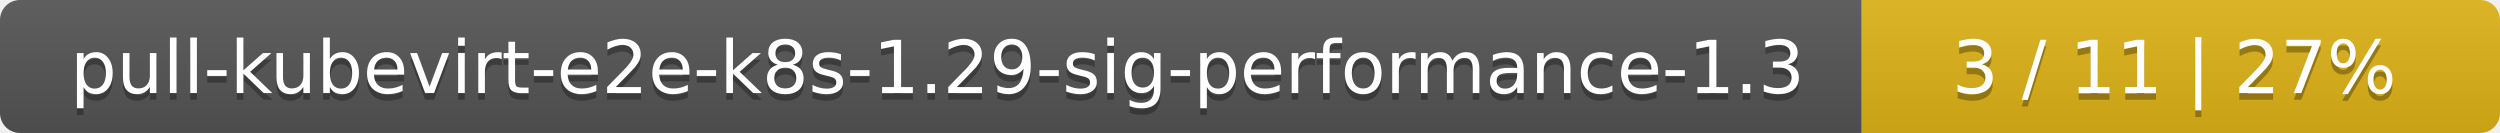
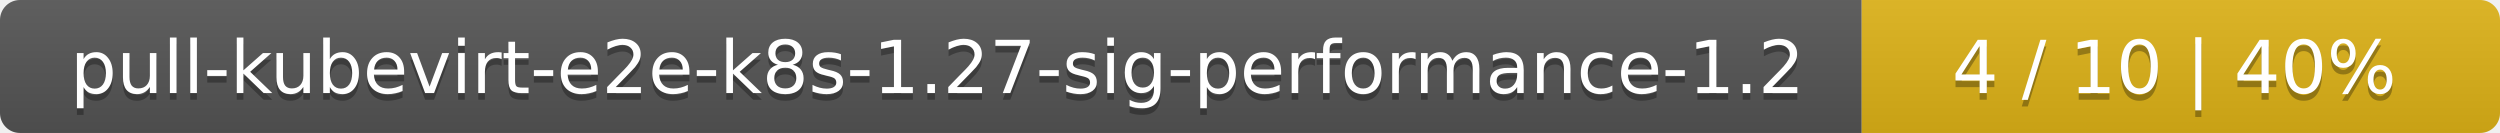
<svg xmlns="http://www.w3.org/2000/svg" width="376" height="20">
  <linearGradient id="smooth" x2="0" y2="100%">
    <stop offset="0" stop-color="#bbb" stop-opacity=".1" />
    <stop offset="1" stop-opacity=".1" />
  </linearGradient>
  <mask id="round">
    <rect width="376" height="20" rx="3" fill="#fff" />
  </mask>
  <g mask="url(#round)">
    <rect width="280" height="20" fill="#555" />
    <rect x="280" width="96" height="20" fill="#dfb317" />
    <rect width="376" height="20" fill="url(#smooth)" />
  </g>
  <g fill="#fff" text-anchor="middle" font-family="DejaVu Sans,Verdana,Geneva,sans-serif" font-size="11">
-     <text x="141" y="15" fill="#010101" fill-opacity=".3">pull-kubevirt-e2e-k8s-1.29-sig-performance-1.3</text>
-     <text x="141" y="14">pull-kubevirt-e2e-k8s-1.29-sig-performance-1.3</text>
-     <text x="327" y="15" fill="#010101" fill-opacity=".3">3 / 11    |    27%</text>
-     <text x="327" y="14">3 / 11    |    27%</text>
+     <text x="141" y="15" fill="#010101" fill-opacity=".3">pull-kubevirt-e2e-k8s-1.27-sig-performance-1.2</text>
+     <text x="141" y="14">pull-kubevirt-e2e-k8s-1.27-sig-performance-1.2</text>
+     <text x="327" y="15" fill="#010101" fill-opacity=".3">4 / 10    |    40%</text>
+     <text x="327" y="14">4 / 10    |    40%</text>
  </g>
</svg>
